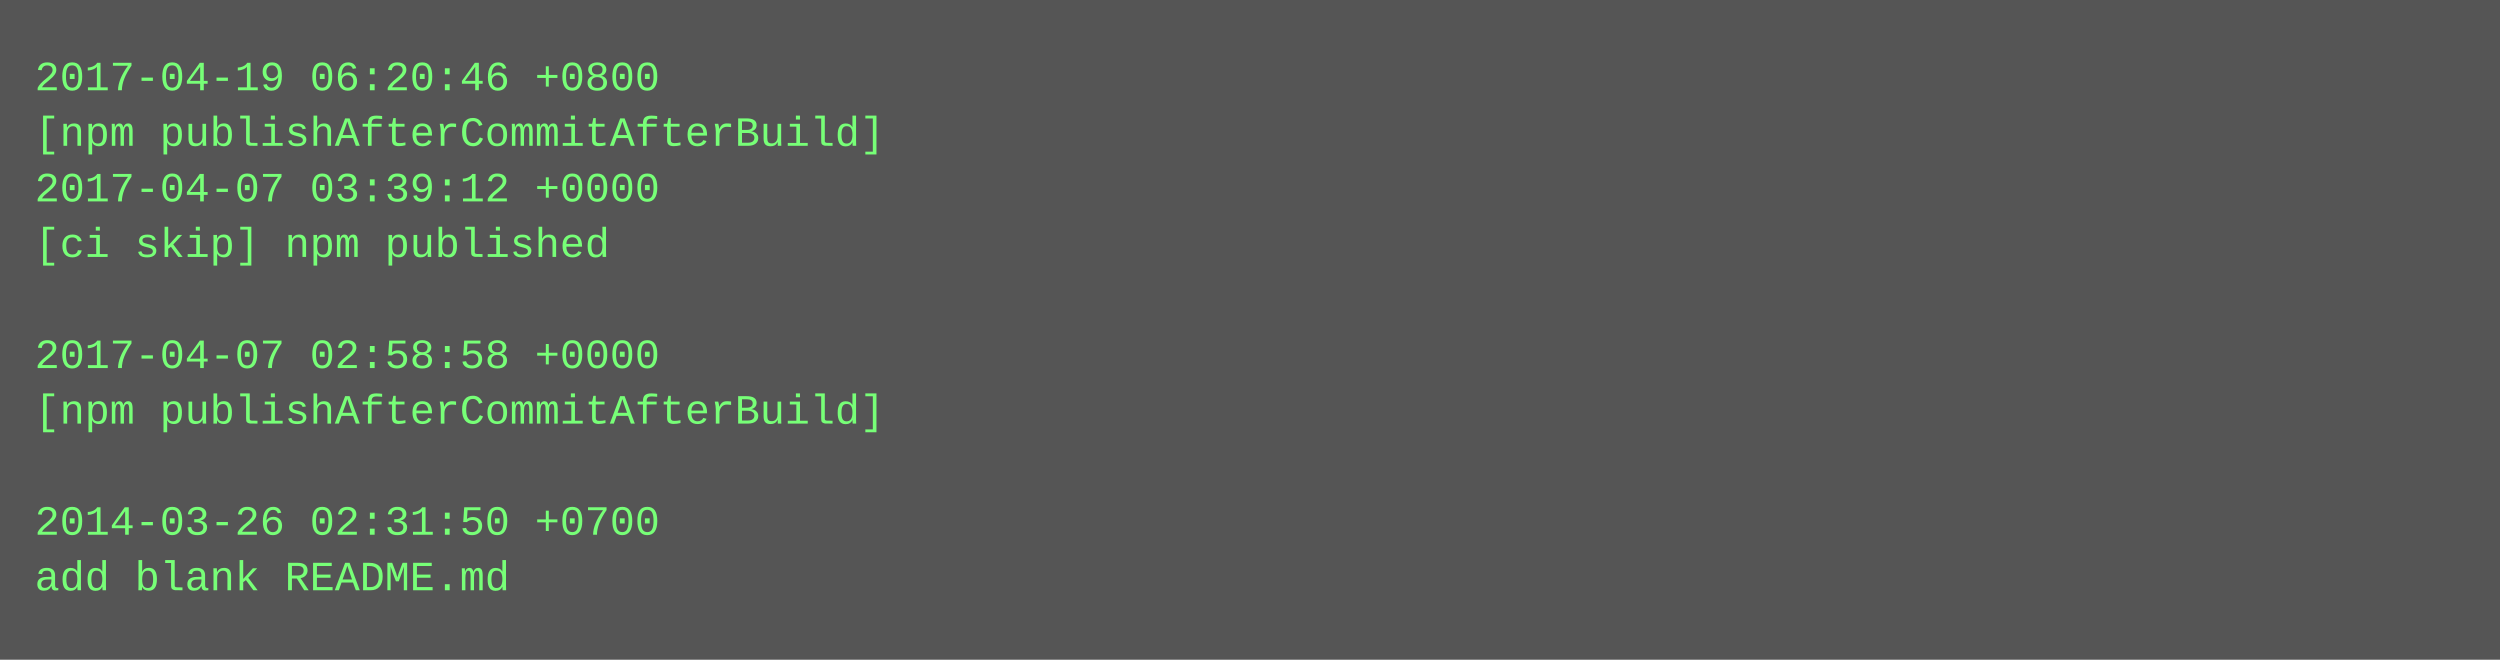
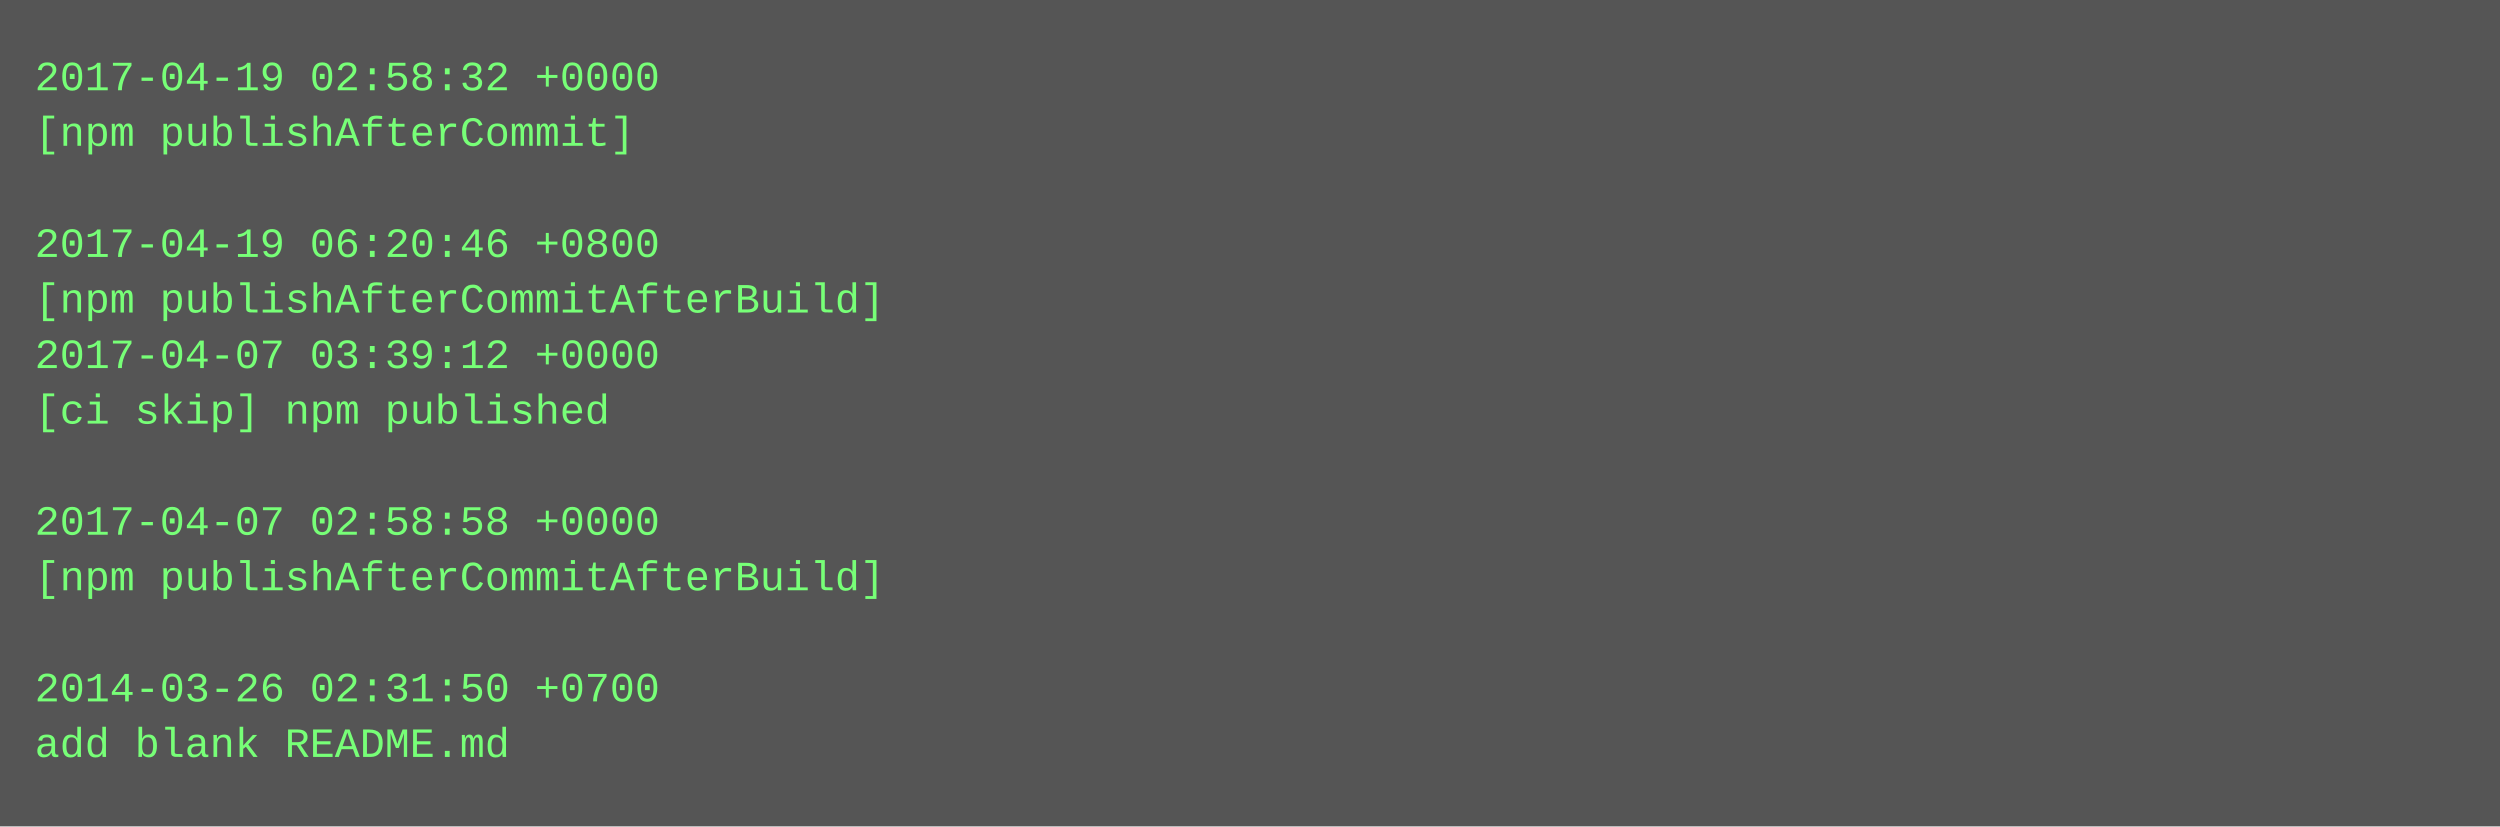
- <svg xmlns="http://www.w3.org/2000/svg" height="190" width="720">
-   <rect height="190" fill="#555" width="720" />
+ <svg xmlns="http://www.w3.org/2000/svg" height="238" width="720">
+   <rect height="238" fill="#555" width="720" />
  <text fill="#7f7" font-family="Courier New" font-size="12" xml:space="preserve">
-     <tspan x="10" y="26">2017-04-19 06:20:46 +0800</tspan>
-     <tspan x="10" y="42">[npm publishAfterCommitAfterBuild]</tspan>
-     <tspan x="10" y="58">2017-04-07 03:39:12 +0000</tspan>
-     <tspan x="10" y="74">[ci skip] npm published</tspan>
-     <tspan x="10" y="90" />
-     <tspan x="10" y="106">2017-04-07 02:58:58 +0000</tspan>
-     <tspan x="10" y="122">[npm publishAfterCommitAfterBuild]</tspan>
+     <tspan x="10" y="26">2017-04-19 02:58:32 +0000</tspan>
+     <tspan x="10" y="42">[npm publishAfterCommit]</tspan>
+     <tspan x="10" y="58" />
+     <tspan x="10" y="74">2017-04-19 06:20:46 +0800</tspan>
+     <tspan x="10" y="90">[npm publishAfterCommitAfterBuild]</tspan>
+     <tspan x="10" y="106">2017-04-07 03:39:12 +0000</tspan>
+     <tspan x="10" y="122">[ci skip] npm published</tspan>
    <tspan x="10" y="138" />
-     <tspan x="10" y="154">2014-03-26 02:31:50 +0700</tspan>
-     <tspan x="10" y="170">add blank README.md</tspan>
+     <tspan x="10" y="154">2017-04-07 02:58:58 +0000</tspan>
+     <tspan x="10" y="170">[npm publishAfterCommitAfterBuild]</tspan>
+     <tspan x="10" y="186" />
+     <tspan x="10" y="202">2014-03-26 02:31:50 +0700</tspan>
+     <tspan x="10" y="218">add blank README.md</tspan>
  </text>
</svg>
